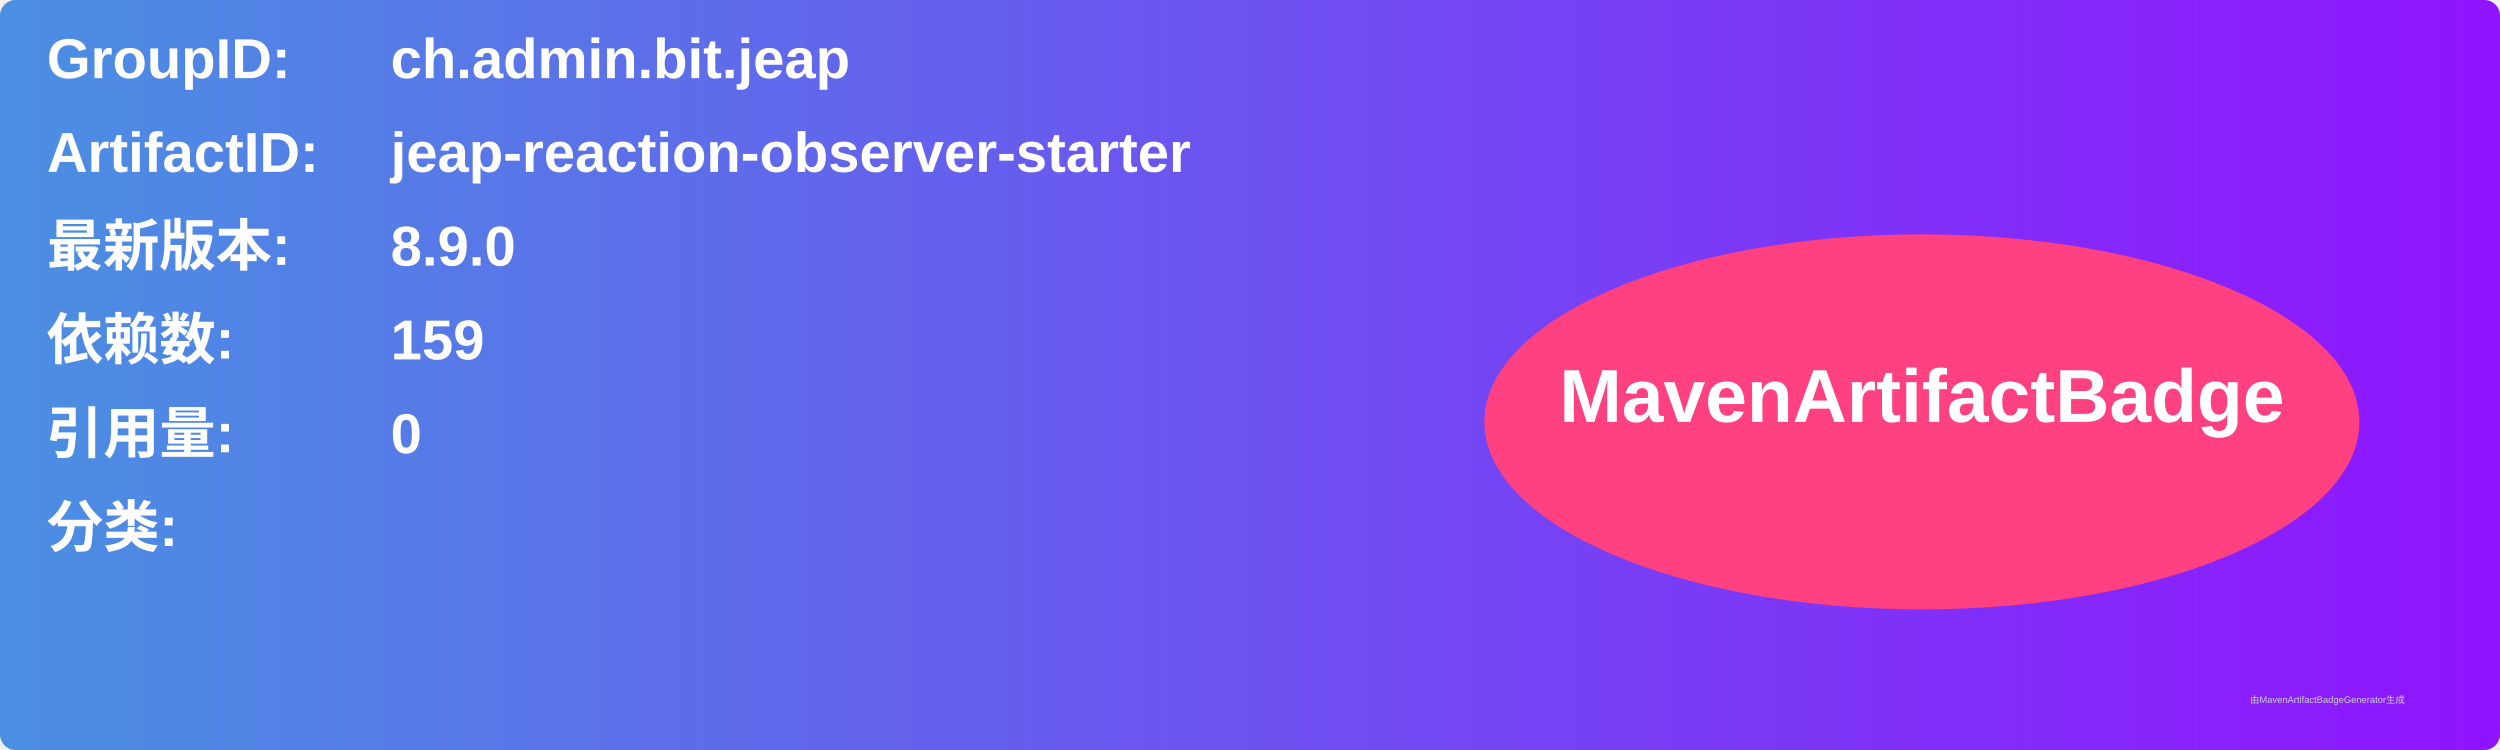
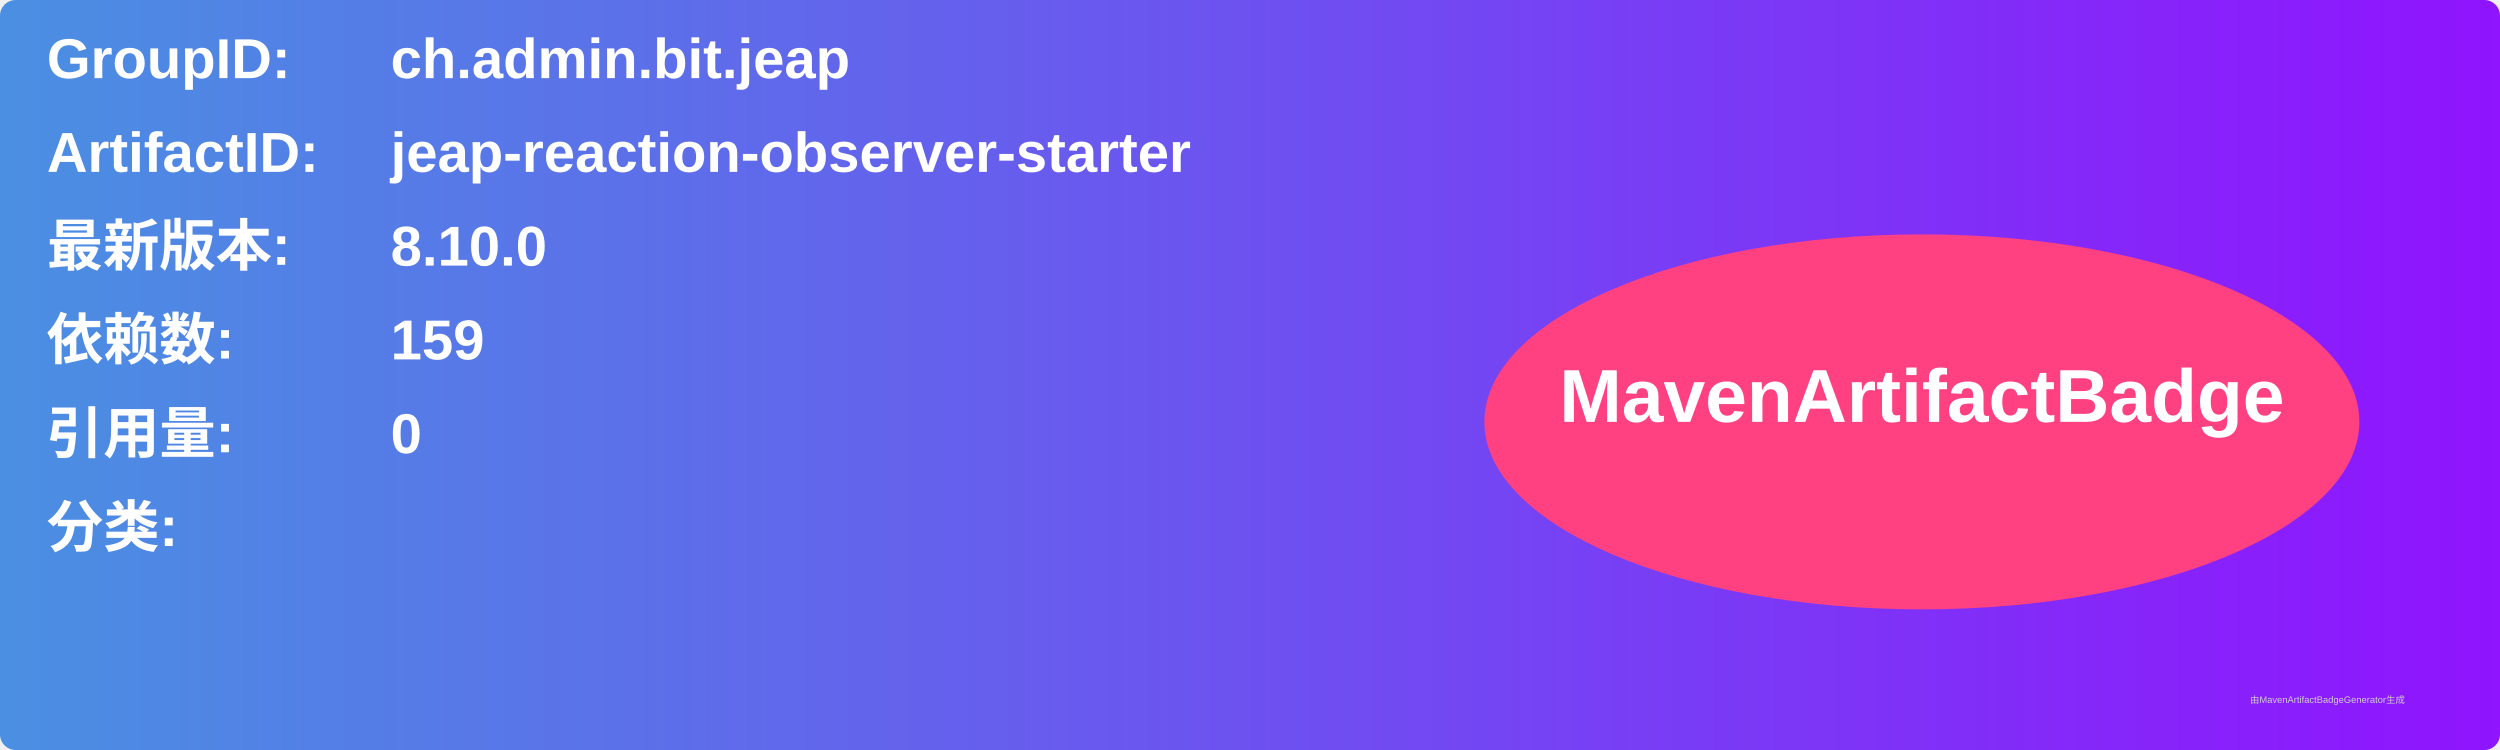
<svg xmlns="http://www.w3.org/2000/svg" width="800" height="240" viewBox="0 0 800 240">
  <linearGradient id="grad" x1="0%" y1="0%" x2="100%" y2="0%">
    <stop offset="0%" stop-color="#4a90e2" />
    <stop offset="100%" stop-color="#9013fe" />
  </linearGradient>
  <rect width="100%" height="100%" rx="5" ry="5" fill="url(#grad)" />
  <g transform="translate(15, 15)">
    <text x="0" y="10" font-family="Arial" font-size="18" fill="white" font-weight="bold" width="260">GroupID:</text>
    <text x="110" y="10" font-family="Arial" font-size="18" fill="white" font-weight="bold" width="460">ch.admin.bit.jeap</text>
    <text x="0" y="40" font-family="Arial" font-size="18" fill="white" font-weight="bold" width="260">ArtifactID:</text>
    <text x="110" y="40" font-family="Arial" font-size="18" fill="white" font-weight="bold" width="460">jeap-reaction-observer-starter</text>
    <text x="0" y="70" font-family="Arial" font-size="18" fill="white" font-weight="bold">最新版本:</text>
    <text x="110" y="70" font-family="Arial" font-size="18" fill="white" font-weight="bold">
-       <tspan font-weight="bold">8.9.0</tspan>
+       <tspan font-weight="bold">8.10.0</tspan>
    </text>
    <text x="0" y="100" font-family="Arial" font-size="18" fill="white" font-weight="bold">依赖数: </text>
    <text x="110" y="100" font-family="Arial" font-size="18" fill="white">
      <tspan font-weight="bold">159</tspan>
    </text>
    <text x="0" y="130" font-family="Arial" font-size="18" fill="white" font-weight="bold">引用量: </text>
    <text x="110" y="130" font-family="Arial" font-size="18" fill="white">
      <tspan font-weight="bold">0</tspan>
    </text>
    <text x="0" y="160" font-family="Arial" font-size="18" fill="white" font-weight="bold">分类:</text>
    <text x="10" y="190" font-family="Arial" font-size="10" fill="white">
      <tspan font-weight="bold" />
    </text>
    <ellipse cx="600" cy="120" rx="140" ry="60" fill="#ff4081" />
    <text x="600" y="120" text-anchor="middle" font-family="Arial" font-size="24" fill="white" font-weight="bold">MavenArtifactBadge</text>
  </g>
  <text x="720" y="225" font-family="Arial" font-size="3" fill="#d0d0d0">由MavenArtifactBadgeGenerator生成</text>
</svg>
